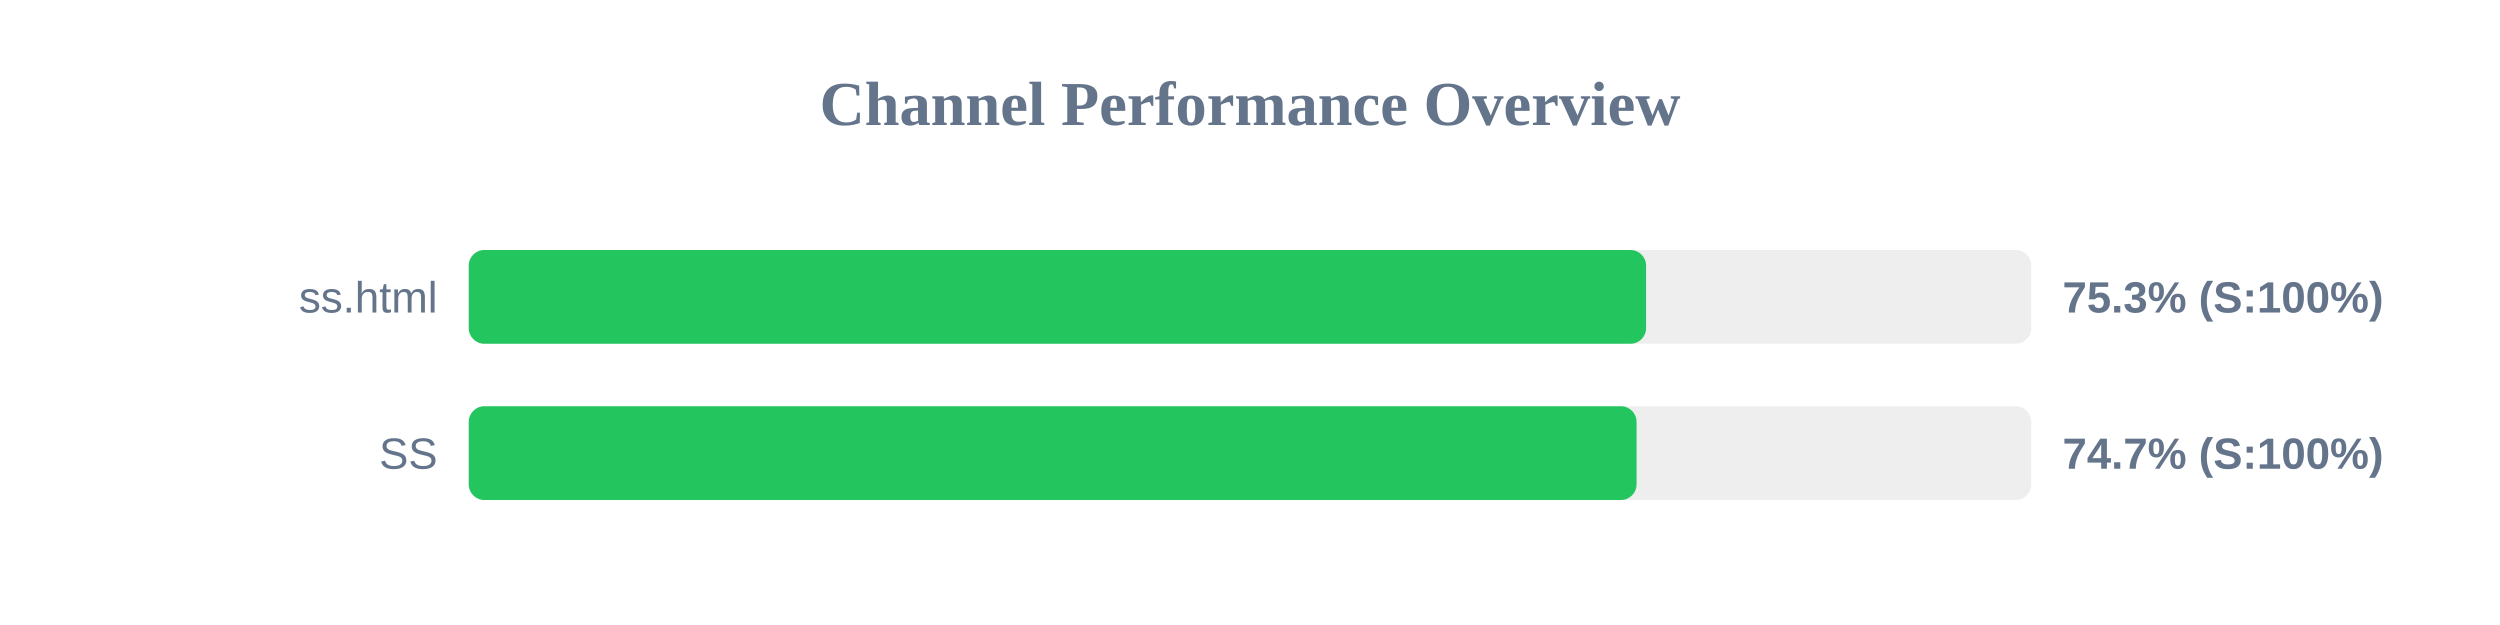
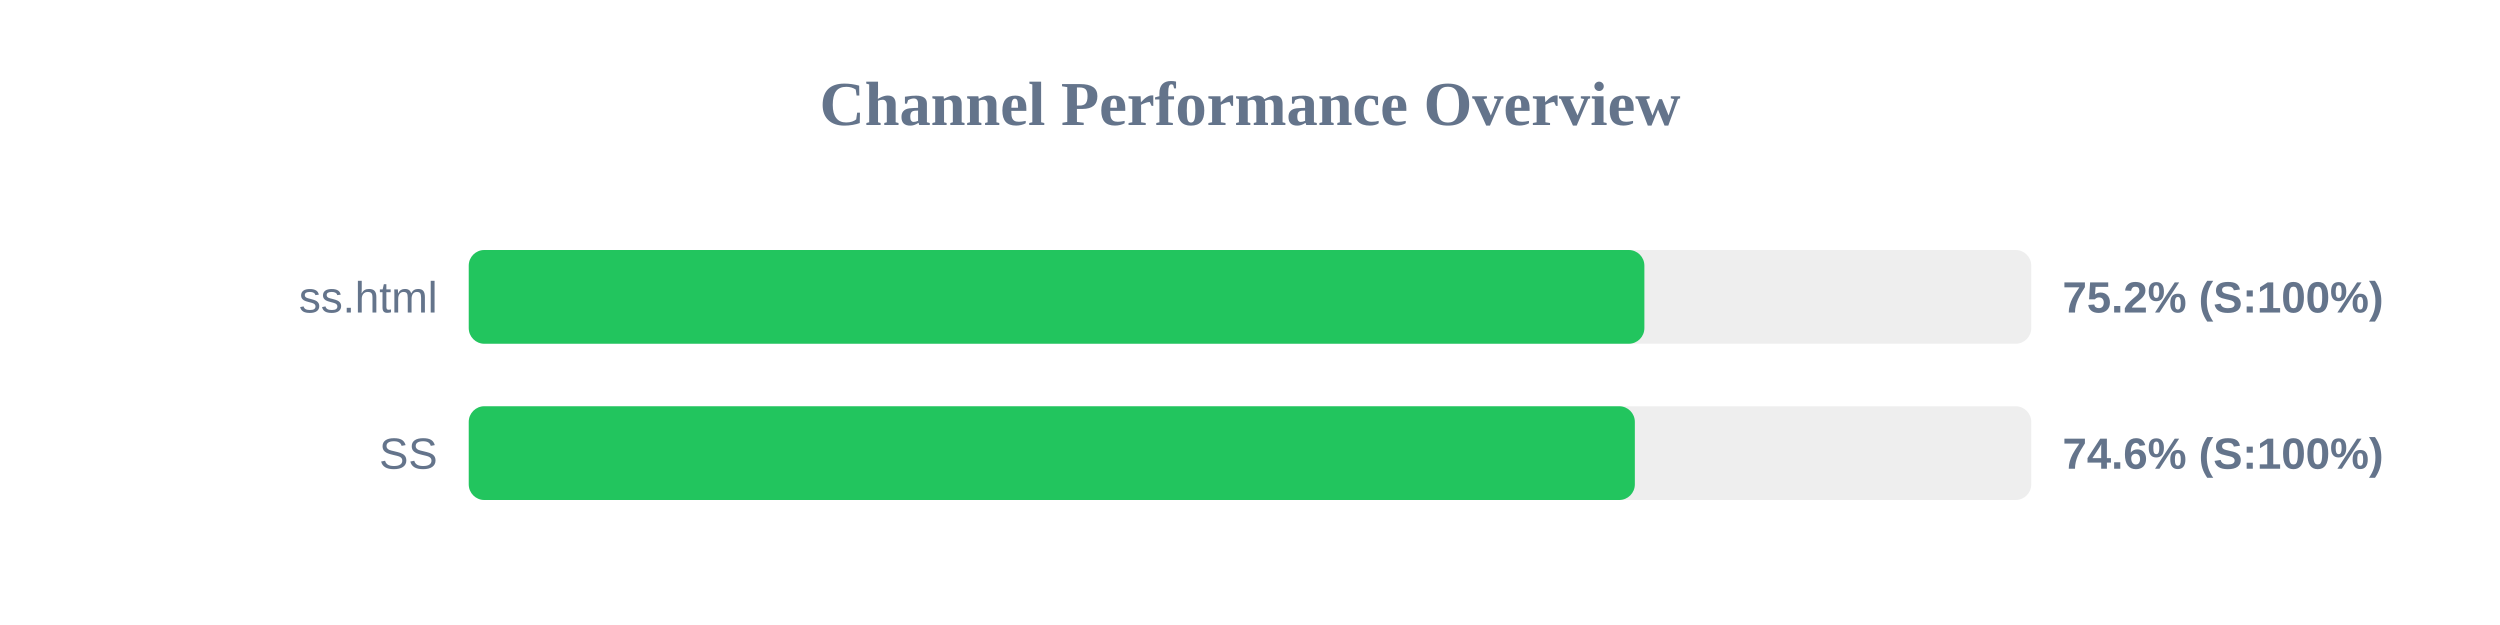
<svg xmlns="http://www.w3.org/2000/svg" width="800" height="200" version="1.1">
  <style>
        .row { font: 14px Arial; fill: #64748b; }
        .score { font: bold 14px Arial; fill: #64748b; }
    </style>
  <text x="400" y="40" text-anchor="middle" font-size="20px" font-weight="bold" fill="#64748b">Channel Performance Overview</text>
  <rect x="150" y="80" width="500" height="30" fill="#eee" rx="5" />
-   <rect x="150" y="80" width="376.75" height="30" fill="#22c55e" rx="5" />
+   <rect x="150" y="80" width="376.2" height="30" fill="#22c55e" rx="5" />
  <text x="140" y="100" text-anchor="end" class="row">ss.html</text>
-   <text x="660" y="100" text-anchor="start" class="score">75.3% (S:100%)</text>
+   <text x="660" y="100" text-anchor="start" class="score">75.2% (S:100%)</text>
  <rect x="150" y="130" width="500" height="30" fill="#eee" rx="5" />
-   <rect x="150" y="130" width="373.7" height="30" fill="#22c55e" rx="5" />
+   <rect x="150" y="130" width="373.15" height="30" fill="#22c55e" rx="5" />
  <text x="140" y="150" text-anchor="end" class="row">SS</text>
-   <text x="660" y="150" text-anchor="start" class="score">74.7% (S:100%)</text>
+   <text x="660" y="150" text-anchor="start" class="score">74.6% (S:100%)</text>
</svg>
